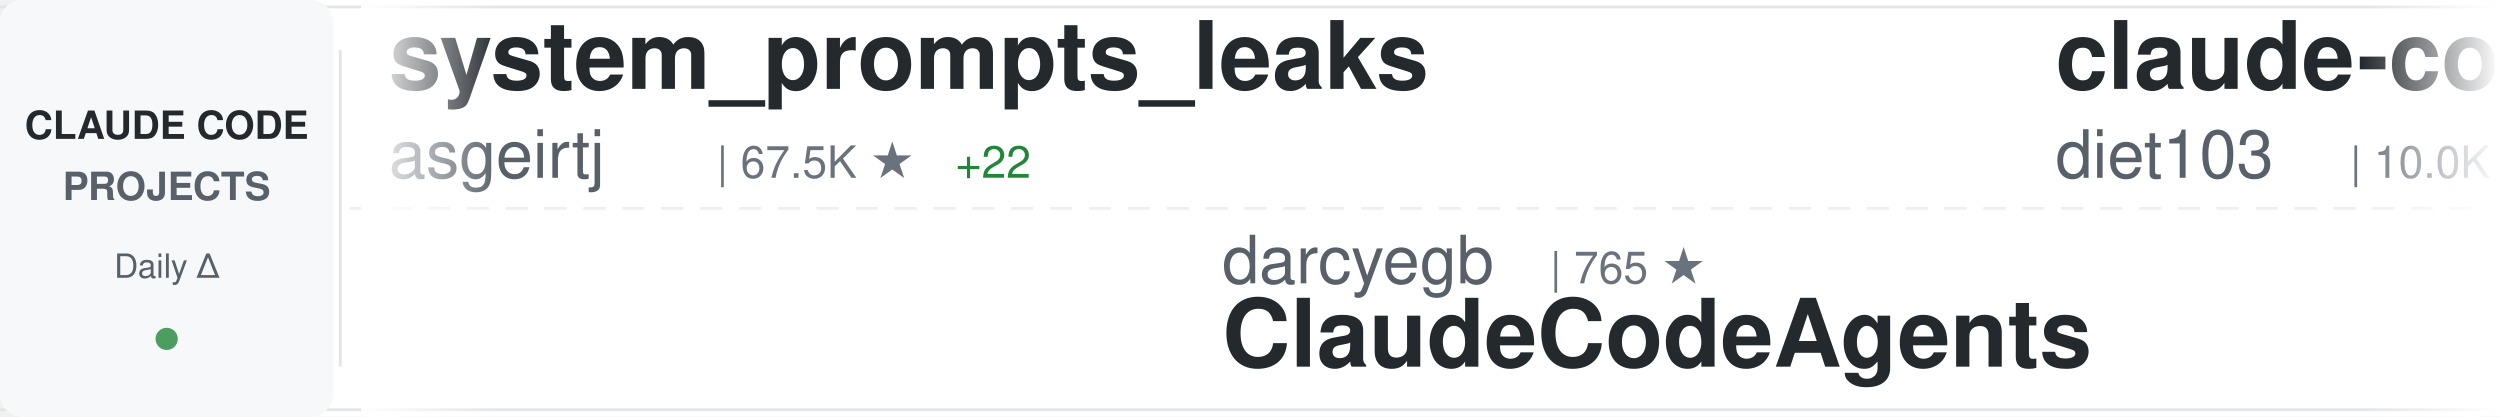
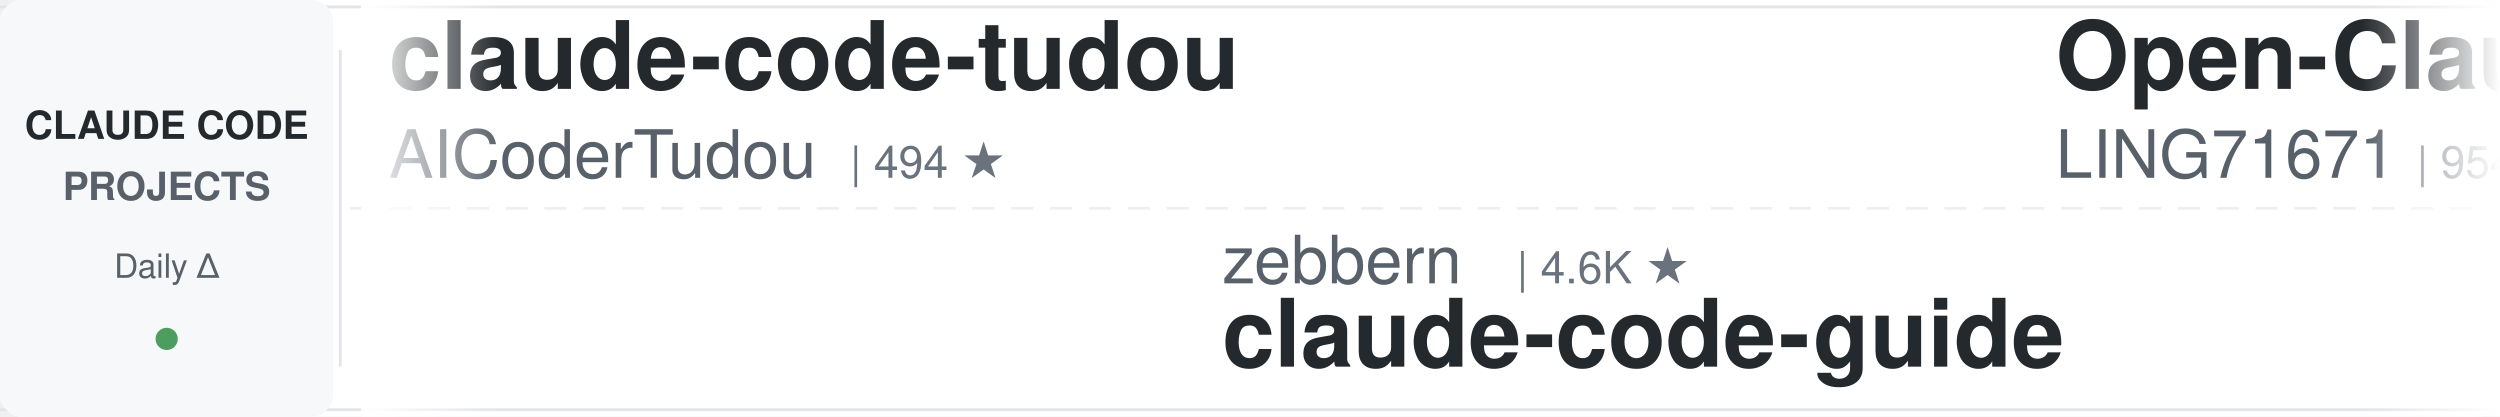
<svg xmlns="http://www.w3.org/2000/svg" width="900" height="150">
  <defs>
    <linearGradient id="awesomeLeftFade" x1="0%" y1="0%" x2="100%" y2="0%">
      <stop offset="0%" style="stop-color:#ffffff;stop-opacity:1" />
      <stop offset="100%" style="stop-color:#ffffff;stop-opacity:0" />
    </linearGradient>
    <linearGradient id="awesomeRightFade" x1="0%" y1="0%" x2="100%" y2="0%">
      <stop offset="0%" style="stop-color:#ffffff;stop-opacity:0" />
      <stop offset="100%" style="stop-color:#ffffff;stop-opacity:1" />
    </linearGradient>
  </defs>
  <rect width="900" height="150" fill="#ffffff" rx="8" />
  <rect x="0" y="2" width="900" height="1" fill="#e1e4e8" />
  <rect x="0" y="147" width="900" height="1" fill="#e1e4e8" />
  <line x1="0" y1="75" x2="900" y2="75" stroke="#e1e4e8" stroke-width="1" stroke-dasharray="8 6" opacity="0.6" />
  <rect x="0" y="0" width="120" height="150" fill="#f6f8fa" rx="8" />
  <text x="60" y="50" font-family="-apple-system, BlinkMacSystemFont, 'Segoe UI', Helvetica, Arial, sans-serif" font-size="14" font-weight="600" fill="#24292e" text-anchor="middle">CLAUDE CODE</text>
  <text x="60" y="72" font-family="-apple-system, BlinkMacSystemFont, 'Segoe UI', Helvetica, Arial, sans-serif" font-size="14" font-weight="600" fill="#586069" text-anchor="middle">PROJECTS</text>
  <text x="60" y="100" font-family="-apple-system, BlinkMacSystemFont, 'Segoe UI', Helvetica, Arial, sans-serif" font-size="12" font-weight="500" fill="#586069" text-anchor="middle">Daily Δ</text>
  <circle cx="60" cy="122" r="4" fill="#22863a" opacity="0.8" />
  <rect x="122" y="18" width="1" height="114" fill="#e1e4e8" />
  <clipPath id="awesomeTickerClip">
    <rect x="130" y="0" width="770" height="150" />
  </clipPath>
  <g clip-path="url(#awesomeTickerClip)">
    <g id="awesomeTickerItems">
      <animateTransform attributeName="transform" attributeType="XML" type="translate" from="0 0" to="-3000 0" dur="54s" repeatCount="indefinite" />
      <g transform="translate(0, 0)">
-         <text x="140" y="32" font-family="-apple-system, BlinkMacSystemFont, 'Segoe UI', Helvetica, Arial, sans-serif" font-size="34" font-weight="600" fill="#24292e">system_prompts_leaks</text>
-         <text x="140" y="64" font-family="-apple-system, BlinkMacSystemFont, 'Segoe UI', Helvetica, Arial, sans-serif" font-size="24" font-weight="400" fill="#586069">asgeirtj</text>
-         <text x="258" y="64" font-family="-apple-system, BlinkMacSystemFont, 'Segoe UI', Helvetica, Arial, sans-serif" font-size="16" font-weight="500" fill="#6a737d">| 67.5K ★</text>
-         <text x="344" y="64" font-family="-apple-system, BlinkMacSystemFont, 'Segoe UI', Helvetica, Arial, sans-serif" font-size="16" font-weight="500" fill="#22863a"> +22</text>
+         <text x="140" y="32" font-family="-apple-system, BlinkMacSystemFont, 'Segoe UI', Helvetica, Arial, sans-serif" font-size="34" font-weight="600" fill="#24292e">claude-code-tudou</text>
+         <text x="140" y="64" font-family="-apple-system, BlinkMacSystemFont, 'Segoe UI', Helvetica, Arial, sans-serif" font-size="24" font-weight="400" fill="#586069">AICoderTudou</text>
+         <text x="306" y="64" font-family="-apple-system, BlinkMacSystemFont, 'Segoe UI', Helvetica, Arial, sans-serif" font-size="16" font-weight="500" fill="#6a737d">| 494 ★</text>
      </g>
      <g transform="translate(300, 0)">
-         <text x="140" y="102" font-family="-apple-system, BlinkMacSystemFont, 'Segoe UI', Helvetica, Arial, sans-serif" font-size="24" font-weight="400" fill="#586069">darcyegb</text>
-         <text x="258" y="102" font-family="-apple-system, BlinkMacSystemFont, 'Segoe UI', Helvetica, Arial, sans-serif" font-size="16" font-weight="500" fill="#6a737d">| 765 ★</text>
-         <text x="140" y="132" font-family="-apple-system, BlinkMacSystemFont, 'Segoe UI', Helvetica, Arial, sans-serif" font-size="34" font-weight="600" fill="#24292e">ClaudeCodeAgents</text>
+         <text x="140" y="102" font-family="-apple-system, BlinkMacSystemFont, 'Segoe UI', Helvetica, Arial, sans-serif" font-size="24" font-weight="400" fill="#586069">zebbern</text>
+         <text x="246" y="102" font-family="-apple-system, BlinkMacSystemFont, 'Segoe UI', Helvetica, Arial, sans-serif" font-size="16" font-weight="500" fill="#6a737d">| 4.6K ★</text>
+         <text x="140" y="132" font-family="-apple-system, BlinkMacSystemFont, 'Segoe UI', Helvetica, Arial, sans-serif" font-size="34" font-weight="600" fill="#24292e">claude-code-guide</text>
      </g>
      <g transform="translate(600, 0)">
-         <text x="140" y="32" font-family="-apple-system, BlinkMacSystemFont, 'Segoe UI', Helvetica, Arial, sans-serif" font-size="34" font-weight="600" fill="#24292e">claude-code-infrastructu...</text>
-         <text x="140" y="64" font-family="-apple-system, BlinkMacSystemFont, 'Segoe UI', Helvetica, Arial, sans-serif" font-size="24" font-weight="400" fill="#586069">diet103</text>
-         <text x="246" y="64" font-family="-apple-system, BlinkMacSystemFont, 'Segoe UI', Helvetica, Arial, sans-serif" font-size="16" font-weight="500" fill="#6a737d">| 10.0K ★</text>
+         <text x="140" y="32" font-family="-apple-system, BlinkMacSystemFont, 'Segoe UI', Helvetica, Arial, sans-serif" font-size="34" font-weight="600" fill="#24292e">Open-ClaudeCode</text>
+         <text x="140" y="64" font-family="-apple-system, BlinkMacSystemFont, 'Segoe UI', Helvetica, Arial, sans-serif" font-size="24" font-weight="400" fill="#586069">LING71671</text>
+         <text x="270" y="64" font-family="-apple-system, BlinkMacSystemFont, 'Segoe UI', Helvetica, Arial, sans-serif" font-size="16" font-weight="500" fill="#6a737d">| 954 ★</text>
      </g>
      <g transform="translate(900, 0)">
-         <text x="140" y="102" font-family="-apple-system, BlinkMacSystemFont, 'Segoe UI', Helvetica, Arial, sans-serif" font-size="24" font-weight="400" fill="#586069">anthropics</text>
-         <text x="282" y="102" font-family="-apple-system, BlinkMacSystemFont, 'Segoe UI', Helvetica, Arial, sans-serif" font-size="16" font-weight="500" fill="#6a737d">| 146.2K ★</text>
-         <text x="377" y="102" font-family="-apple-system, BlinkMacSystemFont, 'Segoe UI', Helvetica, Arial, sans-serif" font-size="16" font-weight="500" fill="#22863a"> +93</text>
-         <text x="140" y="132" font-family="-apple-system, BlinkMacSystemFont, 'Segoe UI', Helvetica, Arial, sans-serif" font-size="34" font-weight="600" fill="#24292e">claude-code</text>
+         <text x="140" y="102" font-family="-apple-system, BlinkMacSystemFont, 'Segoe UI', Helvetica, Arial, sans-serif" font-size="24" font-weight="400" fill="#586069">KPR111</text>
+         <text x="234" y="102" font-family="-apple-system, BlinkMacSystemFont, 'Segoe UI', Helvetica, Arial, sans-serif" font-size="16" font-weight="500" fill="#6a737d">| 18 ★</text>
+         <text x="140" y="132" font-family="-apple-system, BlinkMacSystemFont, 'Segoe UI', Helvetica, Arial, sans-serif" font-size="34" font-weight="600" fill="#24292e">Claude-Code</text>
      </g>
      <g transform="translate(1200, 0)">
-         <text x="140" y="32" font-family="-apple-system, BlinkMacSystemFont, 'Segoe UI', Helvetica, Arial, sans-serif" font-size="34" font-weight="600" fill="#24292e">claude-code-from-source</text>
-         <text x="140" y="64" font-family="-apple-system, BlinkMacSystemFont, 'Segoe UI', Helvetica, Arial, sans-serif" font-size="24" font-weight="400" fill="#586069">alejandrobalderas</text>
-         <text x="366" y="64" font-family="-apple-system, BlinkMacSystemFont, 'Segoe UI', Helvetica, Arial, sans-serif" font-size="16" font-weight="500" fill="#6a737d">| 2.8K ★</text>
-         <text x="443" y="64" font-family="-apple-system, BlinkMacSystemFont, 'Segoe UI', Helvetica, Arial, sans-serif" font-size="16" font-weight="500" fill="#22863a"> +2</text>
+         <text x="140" y="32" font-family="-apple-system, BlinkMacSystemFont, 'Segoe UI', Helvetica, Arial, sans-serif" font-size="34" font-weight="600" fill="#24292e">Auto-claude-code-researc...</text>
+         <text x="140" y="64" font-family="-apple-system, BlinkMacSystemFont, 'Segoe UI', Helvetica, Arial, sans-serif" font-size="24" font-weight="400" fill="#586069">wanshuiyin</text>
+         <text x="282" y="64" font-family="-apple-system, BlinkMacSystemFont, 'Segoe UI', Helvetica, Arial, sans-serif" font-size="16" font-weight="500" fill="#6a737d">| 16.3K ★</text>
+         <text x="368" y="64" font-family="-apple-system, BlinkMacSystemFont, 'Segoe UI', Helvetica, Arial, sans-serif" font-size="16" font-weight="500" fill="#22863a"> +10</text>
      </g>
      <g transform="translate(1500, 0)">
-         <text x="140" y="102" font-family="-apple-system, BlinkMacSystemFont, 'Segoe UI', Helvetica, Arial, sans-serif" font-size="24" font-weight="400" fill="#586069">digitalsamba</text>
-         <text x="306" y="102" font-family="-apple-system, BlinkMacSystemFont, 'Segoe UI', Helvetica, Arial, sans-serif" font-size="16" font-weight="500" fill="#6a737d">| 2.1K ★</text>
-         <text x="140" y="132" font-family="-apple-system, BlinkMacSystemFont, 'Segoe UI', Helvetica, Arial, sans-serif" font-size="34" font-weight="600" fill="#24292e">claude-code-video-toolki...</text>
+         <text x="140" y="102" font-family="-apple-system, BlinkMacSystemFont, 'Segoe UI', Helvetica, Arial, sans-serif" font-size="24" font-weight="400" fill="#586069">guanshan</text>
+         <text x="258" y="102" font-family="-apple-system, BlinkMacSystemFont, 'Segoe UI', Helvetica, Arial, sans-serif" font-size="16" font-weight="500" fill="#6a737d">| 61 ★</text>
+         <text x="140" y="132" font-family="-apple-system, BlinkMacSystemFont, 'Segoe UI', Helvetica, Arial, sans-serif" font-size="34" font-weight="600" fill="#24292e">ClaudeCode</text>
      </g>
      <g transform="translate(1800, 0)">
-         <text x="140" y="32" font-family="-apple-system, BlinkMacSystemFont, 'Segoe UI', Helvetica, Arial, sans-serif" font-size="34" font-weight="600" fill="#24292e">free-claude-code</text>
-         <text x="140" y="64" font-family="-apple-system, BlinkMacSystemFont, 'Segoe UI', Helvetica, Arial, sans-serif" font-size="24" font-weight="400" fill="#586069">Alishahryar1</text>
-         <text x="306" y="64" font-family="-apple-system, BlinkMacSystemFont, 'Segoe UI', Helvetica, Arial, sans-serif" font-size="16" font-weight="500" fill="#6a737d">| 55.4K ★</text>
-         <text x="392" y="64" font-family="-apple-system, BlinkMacSystemFont, 'Segoe UI', Helvetica, Arial, sans-serif" font-size="16" font-weight="500" fill="#22863a"> +13</text>
+         <text x="140" y="32" font-family="-apple-system, BlinkMacSystemFont, 'Segoe UI', Helvetica, Arial, sans-serif" font-size="34" font-weight="600" fill="#24292e">claude-code-reverse</text>
+         <text x="140" y="64" font-family="-apple-system, BlinkMacSystemFont, 'Segoe UI', Helvetica, Arial, sans-serif" font-size="24" font-weight="400" fill="#586069">Yuyz0112</text>
+         <text x="258" y="64" font-family="-apple-system, BlinkMacSystemFont, 'Segoe UI', Helvetica, Arial, sans-serif" font-size="16" font-weight="500" fill="#6a737d">| 2.4K ★</text>
      </g>
      <g transform="translate(2100, 0)">
-         <text x="140" y="102" font-family="-apple-system, BlinkMacSystemFont, 'Segoe UI', Helvetica, Arial, sans-serif" font-size="24" font-weight="400" fill="#586069">Maciek-roboblog</text>
-         <text x="342" y="102" font-family="-apple-system, BlinkMacSystemFont, 'Segoe UI', Helvetica, Arial, sans-serif" font-size="16" font-weight="500" fill="#6a737d">| 8.7K ★</text>
-         <text x="419" y="102" font-family="-apple-system, BlinkMacSystemFont, 'Segoe UI', Helvetica, Arial, sans-serif" font-size="16" font-weight="500" fill="#22863a"> +1</text>
-         <text x="140" y="132" font-family="-apple-system, BlinkMacSystemFont, 'Segoe UI', Helvetica, Arial, sans-serif" font-size="34" font-weight="600" fill="#24292e">Claude-Code-Usage-Monito...</text>
+         <text x="140" y="102" font-family="-apple-system, BlinkMacSystemFont, 'Segoe UI', Helvetica, Arial, sans-serif" font-size="24" font-weight="400" fill="#586069">oboard</text>
+         <text x="234" y="102" font-family="-apple-system, BlinkMacSystemFont, 'Segoe UI', Helvetica, Arial, sans-serif" font-size="16" font-weight="500" fill="#6a737d">| 3.3K ★</text>
+         <text x="140" y="132" font-family="-apple-system, BlinkMacSystemFont, 'Segoe UI', Helvetica, Arial, sans-serif" font-size="34" font-weight="600" fill="#24292e">claude-code-rev</text>
      </g>
      <g transform="translate(2400, 0)">
-         <text x="140" y="32" font-family="-apple-system, BlinkMacSystemFont, 'Segoe UI', Helvetica, Arial, sans-serif" font-size="34" font-weight="600" fill="#24292e">claude-code-source</text>
-         <text x="140" y="64" font-family="-apple-system, BlinkMacSystemFont, 'Segoe UI', Helvetica, Arial, sans-serif" font-size="24" font-weight="400" fill="#586069">AprilNEA</text>
-         <text x="258" y="64" font-family="-apple-system, BlinkMacSystemFont, 'Segoe UI', Helvetica, Arial, sans-serif" font-size="16" font-weight="500" fill="#6a737d">| 391 ★</text>
+         <text x="140" y="32" font-family="-apple-system, BlinkMacSystemFont, 'Segoe UI', Helvetica, Arial, sans-serif" font-size="34" font-weight="600" fill="#24292e">claude-code-guide</text>
+         <text x="140" y="64" font-family="-apple-system, BlinkMacSystemFont, 'Segoe UI', Helvetica, Arial, sans-serif" font-size="24" font-weight="400" fill="#586069">Cranot</text>
+         <text x="234" y="64" font-family="-apple-system, BlinkMacSystemFont, 'Segoe UI', Helvetica, Arial, sans-serif" font-size="16" font-weight="500" fill="#6a737d">| 2.9K ★</text>
      </g>
      <g transform="translate(2700, 0)">
-         <text x="140" y="102" font-family="-apple-system, BlinkMacSystemFont, 'Segoe UI', Helvetica, Arial, sans-serif" font-size="24" font-weight="400" fill="#586069">claude-code-best</text>
-         <text x="354" y="102" font-family="-apple-system, BlinkMacSystemFont, 'Segoe UI', Helvetica, Arial, sans-serif" font-size="16" font-weight="500" fill="#6a737d">| 22.6K ★</text>
-         <text x="440" y="102" font-family="-apple-system, BlinkMacSystemFont, 'Segoe UI', Helvetica, Arial, sans-serif" font-size="16" font-weight="500" fill="#22863a"> +1</text>
-         <text x="140" y="132" font-family="-apple-system, BlinkMacSystemFont, 'Segoe UI', Helvetica, Arial, sans-serif" font-size="34" font-weight="600" fill="#24292e">claude-code</text>
+         <text x="140" y="102" font-family="-apple-system, BlinkMacSystemFont, 'Segoe UI', Helvetica, Arial, sans-serif" font-size="24" font-weight="400" fill="#586069">diet103</text>
+         <text x="246" y="102" font-family="-apple-system, BlinkMacSystemFont, 'Segoe UI', Helvetica, Arial, sans-serif" font-size="16" font-weight="500" fill="#6a737d">| 10.0K ★</text>
+         <text x="332" y="102" font-family="-apple-system, BlinkMacSystemFont, 'Segoe UI', Helvetica, Arial, sans-serif" font-size="16" font-weight="500" fill="#22863a"> +1</text>
+         <text x="140" y="132" font-family="-apple-system, BlinkMacSystemFont, 'Segoe UI', Helvetica, Arial, sans-serif" font-size="34" font-weight="600" fill="#24292e">claude-code-infrastructu...</text>
      </g>
      <g transform="translate(3000, 0)">
-         <text x="140" y="32" font-family="-apple-system, BlinkMacSystemFont, 'Segoe UI', Helvetica, Arial, sans-serif" font-size="34" font-weight="600" fill="#24292e">system_prompts_leaks</text>
-         <text x="140" y="64" font-family="-apple-system, BlinkMacSystemFont, 'Segoe UI', Helvetica, Arial, sans-serif" font-size="24" font-weight="400" fill="#586069">asgeirtj</text>
-         <text x="258" y="64" font-family="-apple-system, BlinkMacSystemFont, 'Segoe UI', Helvetica, Arial, sans-serif" font-size="16" font-weight="500" fill="#6a737d">| 67.5K ★</text>
-         <text x="344" y="64" font-family="-apple-system, BlinkMacSystemFont, 'Segoe UI', Helvetica, Arial, sans-serif" font-size="16" font-weight="500" fill="#22863a"> +22</text>
+         <text x="140" y="32" font-family="-apple-system, BlinkMacSystemFont, 'Segoe UI', Helvetica, Arial, sans-serif" font-size="34" font-weight="600" fill="#24292e">claude-code-tudou</text>
+         <text x="140" y="64" font-family="-apple-system, BlinkMacSystemFont, 'Segoe UI', Helvetica, Arial, sans-serif" font-size="24" font-weight="400" fill="#586069">AICoderTudou</text>
+         <text x="306" y="64" font-family="-apple-system, BlinkMacSystemFont, 'Segoe UI', Helvetica, Arial, sans-serif" font-size="16" font-weight="500" fill="#6a737d">| 494 ★</text>
      </g>
      <g transform="translate(3300, 0)">
-         <text x="140" y="102" font-family="-apple-system, BlinkMacSystemFont, 'Segoe UI', Helvetica, Arial, sans-serif" font-size="24" font-weight="400" fill="#586069">darcyegb</text>
-         <text x="258" y="102" font-family="-apple-system, BlinkMacSystemFont, 'Segoe UI', Helvetica, Arial, sans-serif" font-size="16" font-weight="500" fill="#6a737d">| 765 ★</text>
-         <text x="140" y="132" font-family="-apple-system, BlinkMacSystemFont, 'Segoe UI', Helvetica, Arial, sans-serif" font-size="34" font-weight="600" fill="#24292e">ClaudeCodeAgents</text>
+         <text x="140" y="102" font-family="-apple-system, BlinkMacSystemFont, 'Segoe UI', Helvetica, Arial, sans-serif" font-size="24" font-weight="400" fill="#586069">zebbern</text>
+         <text x="246" y="102" font-family="-apple-system, BlinkMacSystemFont, 'Segoe UI', Helvetica, Arial, sans-serif" font-size="16" font-weight="500" fill="#6a737d">| 4.6K ★</text>
+         <text x="140" y="132" font-family="-apple-system, BlinkMacSystemFont, 'Segoe UI', Helvetica, Arial, sans-serif" font-size="34" font-weight="600" fill="#24292e">claude-code-guide</text>
      </g>
      <g transform="translate(3600, 0)">
-         <text x="140" y="32" font-family="-apple-system, BlinkMacSystemFont, 'Segoe UI', Helvetica, Arial, sans-serif" font-size="34" font-weight="600" fill="#24292e">claude-code-infrastructu...</text>
-         <text x="140" y="64" font-family="-apple-system, BlinkMacSystemFont, 'Segoe UI', Helvetica, Arial, sans-serif" font-size="24" font-weight="400" fill="#586069">diet103</text>
-         <text x="246" y="64" font-family="-apple-system, BlinkMacSystemFont, 'Segoe UI', Helvetica, Arial, sans-serif" font-size="16" font-weight="500" fill="#6a737d">| 10.0K ★</text>
+         <text x="140" y="32" font-family="-apple-system, BlinkMacSystemFont, 'Segoe UI', Helvetica, Arial, sans-serif" font-size="34" font-weight="600" fill="#24292e">Open-ClaudeCode</text>
+         <text x="140" y="64" font-family="-apple-system, BlinkMacSystemFont, 'Segoe UI', Helvetica, Arial, sans-serif" font-size="24" font-weight="400" fill="#586069">LING71671</text>
+         <text x="270" y="64" font-family="-apple-system, BlinkMacSystemFont, 'Segoe UI', Helvetica, Arial, sans-serif" font-size="16" font-weight="500" fill="#6a737d">| 954 ★</text>
      </g>
      <g transform="translate(3900, 0)">
-         <text x="140" y="102" font-family="-apple-system, BlinkMacSystemFont, 'Segoe UI', Helvetica, Arial, sans-serif" font-size="24" font-weight="400" fill="#586069">anthropics</text>
-         <text x="282" y="102" font-family="-apple-system, BlinkMacSystemFont, 'Segoe UI', Helvetica, Arial, sans-serif" font-size="16" font-weight="500" fill="#6a737d">| 146.2K ★</text>
-         <text x="377" y="102" font-family="-apple-system, BlinkMacSystemFont, 'Segoe UI', Helvetica, Arial, sans-serif" font-size="16" font-weight="500" fill="#22863a"> +93</text>
-         <text x="140" y="132" font-family="-apple-system, BlinkMacSystemFont, 'Segoe UI', Helvetica, Arial, sans-serif" font-size="34" font-weight="600" fill="#24292e">claude-code</text>
+         <text x="140" y="102" font-family="-apple-system, BlinkMacSystemFont, 'Segoe UI', Helvetica, Arial, sans-serif" font-size="24" font-weight="400" fill="#586069">KPR111</text>
+         <text x="234" y="102" font-family="-apple-system, BlinkMacSystemFont, 'Segoe UI', Helvetica, Arial, sans-serif" font-size="16" font-weight="500" fill="#6a737d">| 18 ★</text>
+         <text x="140" y="132" font-family="-apple-system, BlinkMacSystemFont, 'Segoe UI', Helvetica, Arial, sans-serif" font-size="34" font-weight="600" fill="#24292e">Claude-Code</text>
      </g>
    </g>
  </g>
  <rect x="130" y="0" width="50" height="150" fill="url(#awesomeLeftFade)" />
  <rect x="850" y="0" width="50" height="150" fill="url(#awesomeRightFade)" />
</svg>
